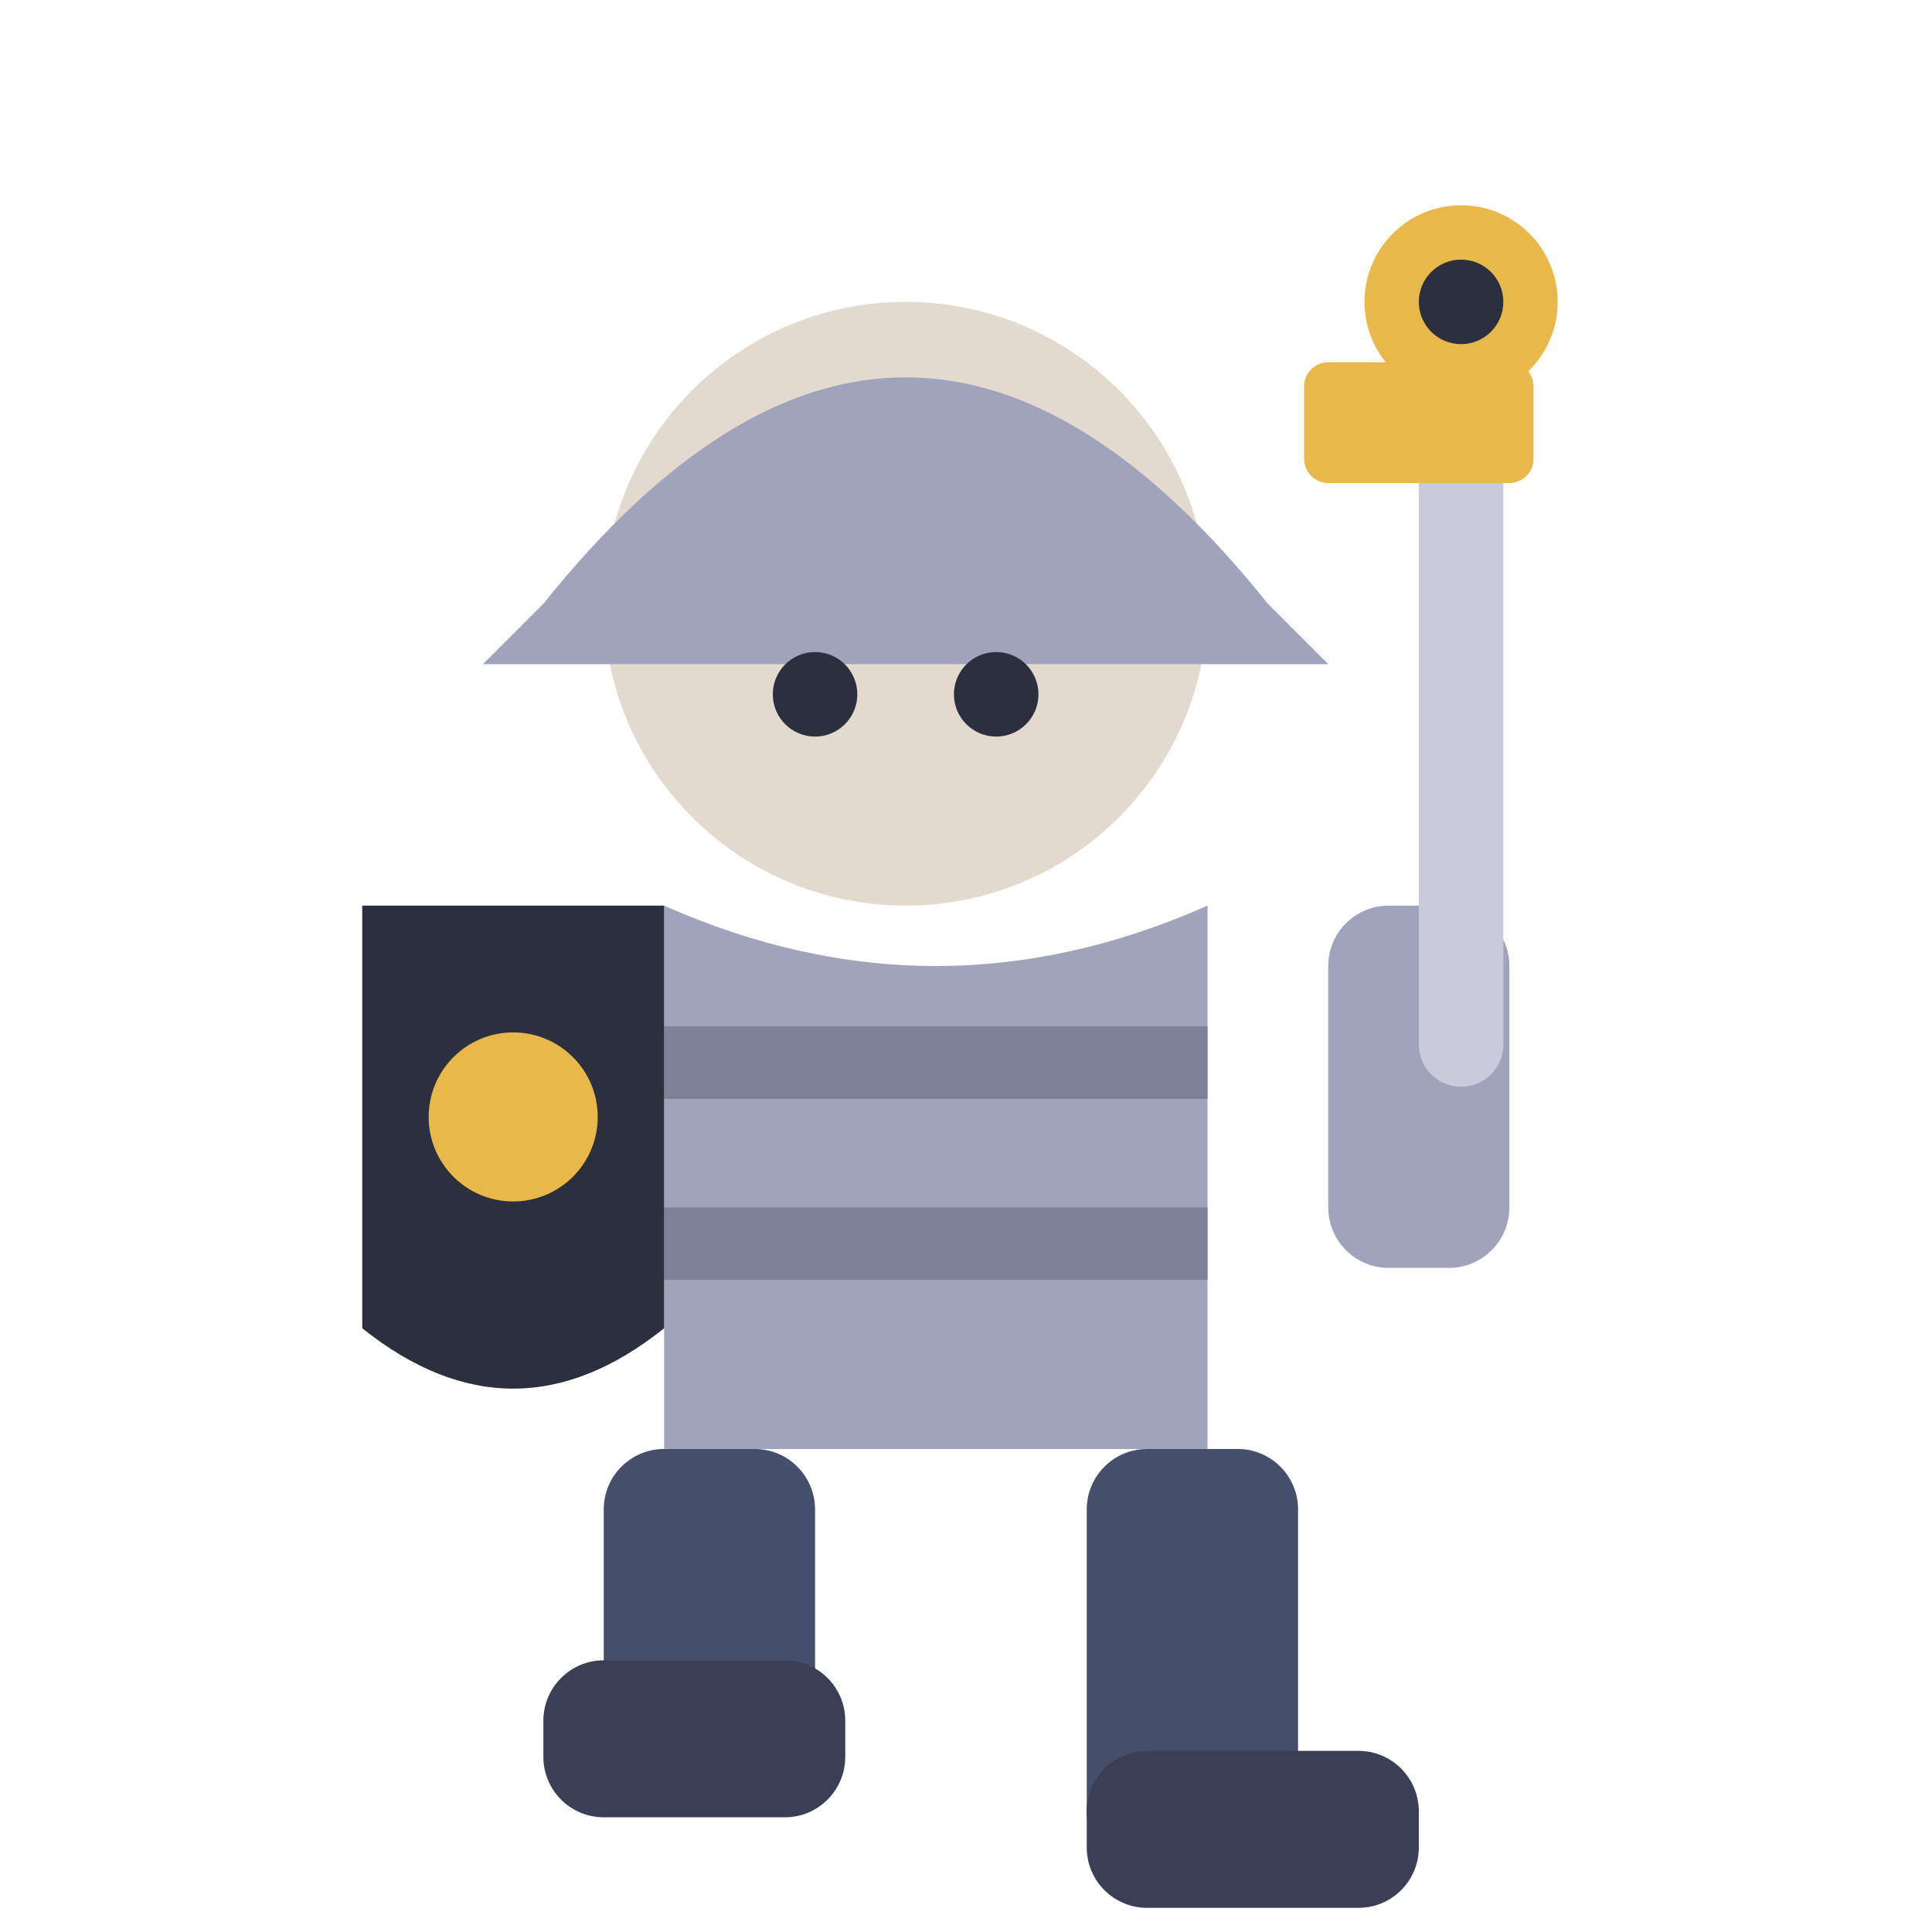
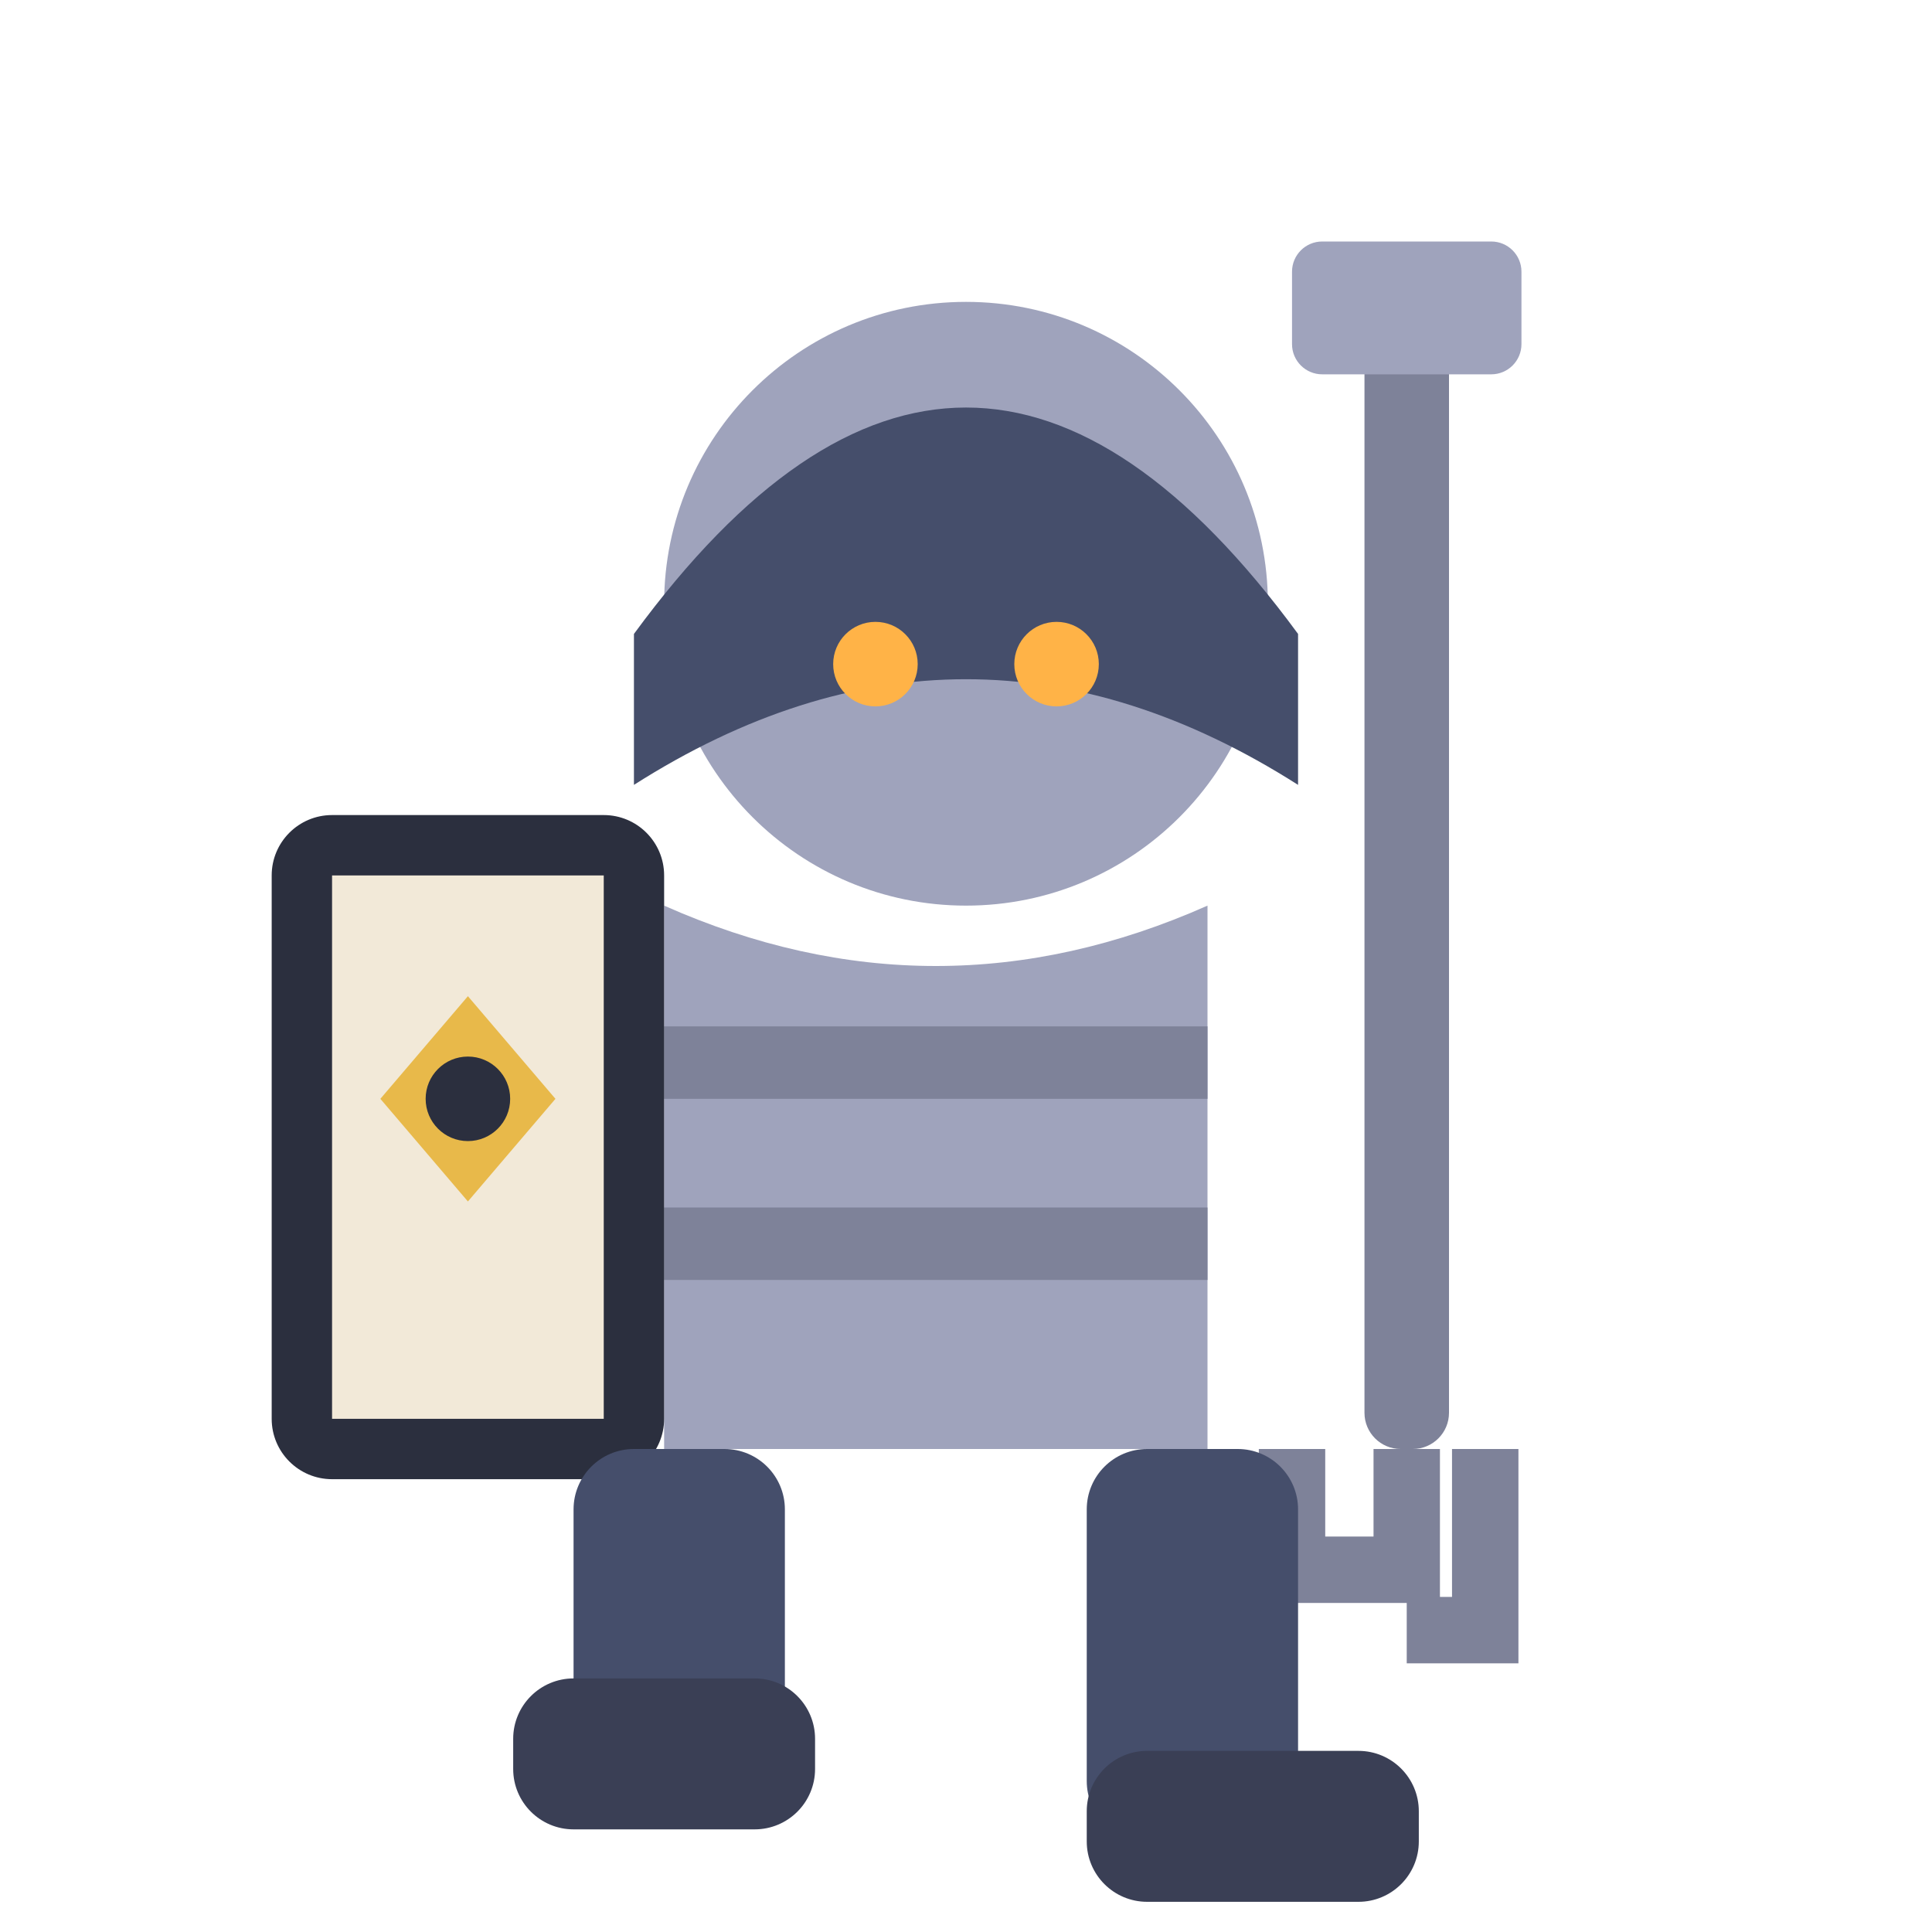
<svg xmlns="http://www.w3.org/2000/svg" viewBox="0 0 32 32">
-   <circle cx="15" cy="10" r="5" fill="#E3D9CF" />
-   <path d="M9,10 Q15,2.5 21,10 L22,11 L8,11 Z" fill="#9FA3BC" />
-   <circle cx="13.5" cy="11.5" r="0.7" fill="#2B2F3E" />
-   <circle cx="16.5" cy="11.5" r="0.7" fill="#2B2F3E" />
+   <circle cx="16" cy="10" r="5" fill="#9FA3BC" />
+   <path d="M10.5,10.5 Q16,3 21.5,10.5 L21.5,13 Q16,9.5 10.5,13 Z" fill="#454E6B" />
+   <circle cx="14.5" cy="11" r="0.7" fill="#FFB347" />
+   <circle cx="17.5" cy="11" r="0.7" fill="#FFB347" />
  <path d="M11,15 L11,24 L20,24 L20,15 Q15.5,17 11,15 Z" fill="#9FA3BC" />
  <rect x="11" y="17" width="9" height="1.2" fill="#7E8299" />
  <rect x="11" y="20" width="9" height="1.2" fill="#7E8299" />
-   <path d="M6,15 L11,15 L11,22 Q8.5,24 6,22 Z" fill="#2B2F3E" />
-   <circle cx="8.5" cy="18.5" r="1.4" fill="#E8B94A" />
-   <rect x="22" y="15" width="3" height="6" rx="1" fill="#9FA3BC" />
-   <rect x="23.5" y="6" width="1.4" height="12" rx="0.7" fill="#C9CBDA" />
-   <rect x="21.6" y="6" width="3.8" height="2" rx="0.4" fill="#E8B94A" />
-   <circle cx="24.2" cy="5" r="1.6" fill="#E8B94A" />
-   <circle cx="24.2" cy="5" r="0.7" fill="#2B2F3E" />
-   <rect x="18" y="24" width="3.5" height="7" rx="1" fill="#454E6B" />
-   <rect x="10" y="24" width="3.5" height="5.5" rx="1" fill="#454E6B" />
-   <rect x="18" y="29" width="5.5" height="2.6" rx="1" fill="#3A3F55" />
-   <rect x="9" y="27.5" width="5" height="2.6" rx="1" fill="#3A3F55" />
+   <rect x="4.5" y="13.5" width="6.5" height="11" rx="1" fill="#2B2F3E" />
+   <rect x="5.5" y="14.5" width="4.5" height="9" fill="#F2E9D8" />
+   <path d="M7.75,16.5 L9.2,18.2 L7.75,19.9 L6.3,18.2 Z" fill="#E8B94A" />
+   <circle cx="7.75" cy="18.2" r="0.7" fill="#2B2F3E" />
+   <rect x="22.6" y="5" width="1.4" height="19" rx="0.6" fill="#7E8299" />
+   <rect x="21.4" y="4" width="3.8" height="2.2" rx="0.5" fill="#9FA3BC" />
+   <path d="M21.4,24 L21.4,26 L23.3,26 L23.3,24 M24.6,24 L24.6,27 L23.3,27" stroke="#7E8299" stroke-width="1.1" fill="none" />
+   <rect x="18" y="24" width="3.5" height="6.5" rx="1" fill="#454E6B" />
+   <rect x="9.5" y="24" width="3.5" height="5.3" rx="1" fill="#454E6B" />
+   <rect x="18" y="29" width="5.5" height="2.5" rx="1" fill="#3A3F55" />
+   <rect x="8.5" y="27.8" width="5" height="2.5" rx="1" fill="#3A3F55" />
</svg>
